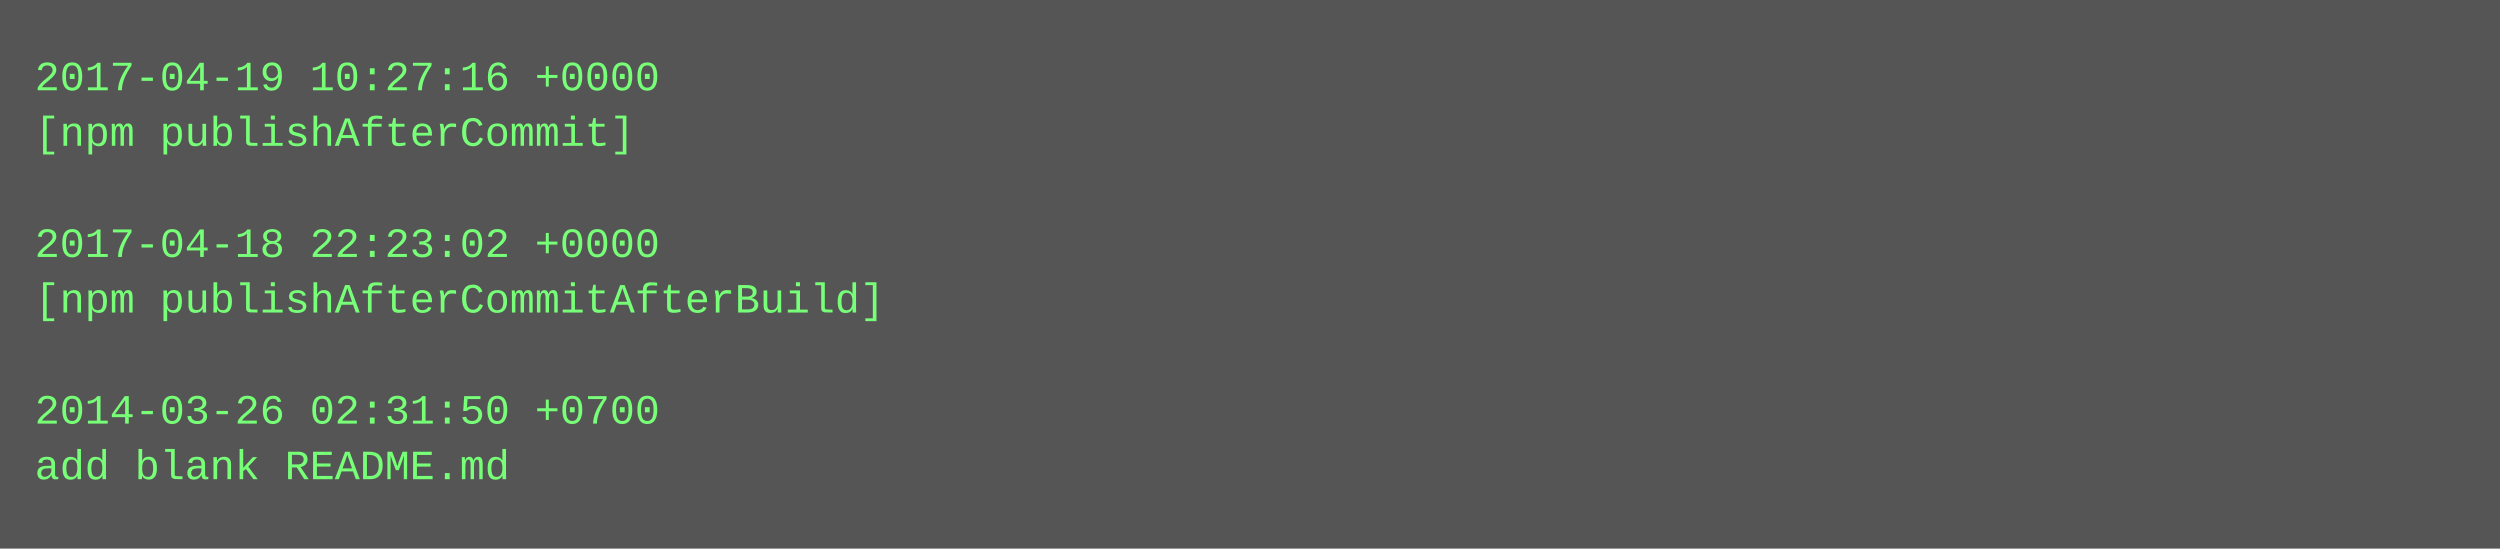
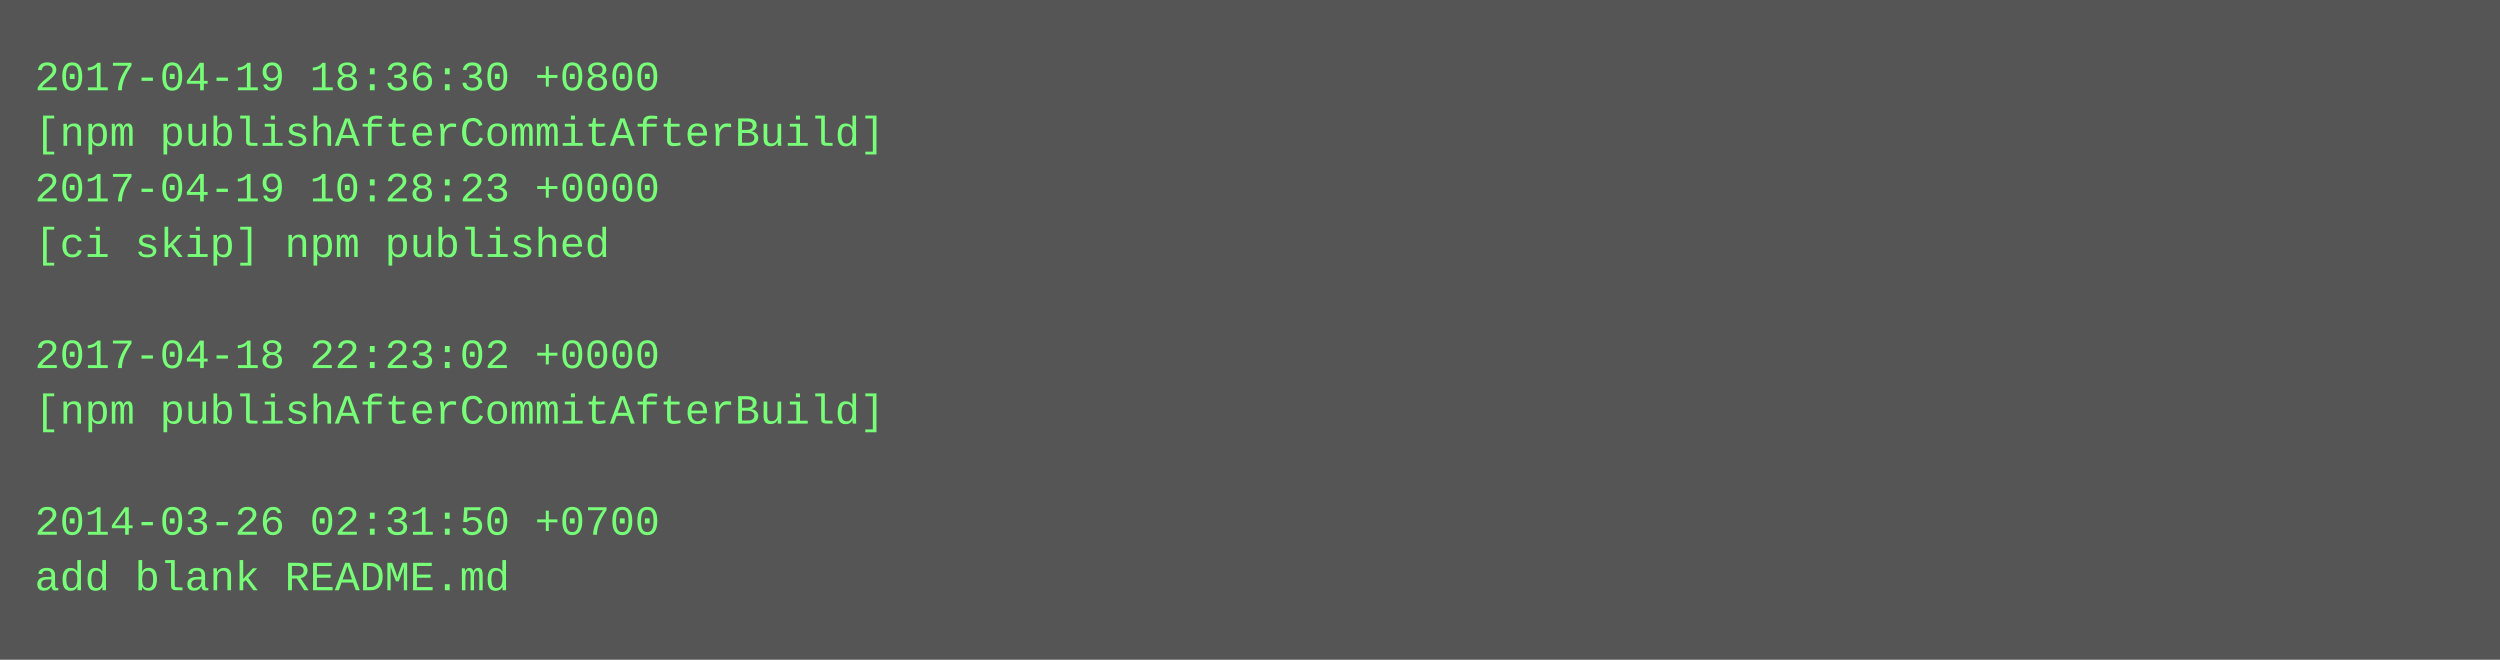
- <svg xmlns="http://www.w3.org/2000/svg" height="158" width="720">
-   <rect height="158" fill="#555" width="720" />
+ <svg xmlns="http://www.w3.org/2000/svg" height="190" width="720">
+   <rect height="190" fill="#555" width="720" />
  <text fill="#7f7" font-family="Courier New" font-size="12" xml:space="preserve">
-     <tspan x="10" y="26">2017-04-19 10:27:16 +0000</tspan>
-     <tspan x="10" y="42">[npm publishAfterCommit]</tspan>
-     <tspan x="10" y="58" />
-     <tspan x="10" y="74">2017-04-18 22:23:02 +0000</tspan>
-     <tspan x="10" y="90">[npm publishAfterCommitAfterBuild]</tspan>
-     <tspan x="10" y="106" />
-     <tspan x="10" y="122">2014-03-26 02:31:50 +0700</tspan>
-     <tspan x="10" y="138">add blank README.md</tspan>
+     <tspan x="10" y="26">2017-04-19 18:36:30 +0800</tspan>
+     <tspan x="10" y="42">[npm publishAfterCommitAfterBuild]</tspan>
+     <tspan x="10" y="58">2017-04-19 10:28:23 +0000</tspan>
+     <tspan x="10" y="74">[ci skip] npm published</tspan>
+     <tspan x="10" y="90" />
+     <tspan x="10" y="106">2017-04-18 22:23:02 +0000</tspan>
+     <tspan x="10" y="122">[npm publishAfterCommitAfterBuild]</tspan>
+     <tspan x="10" y="138" />
+     <tspan x="10" y="154">2014-03-26 02:31:50 +0700</tspan>
+     <tspan x="10" y="170">add blank README.md</tspan>
  </text>
</svg>
